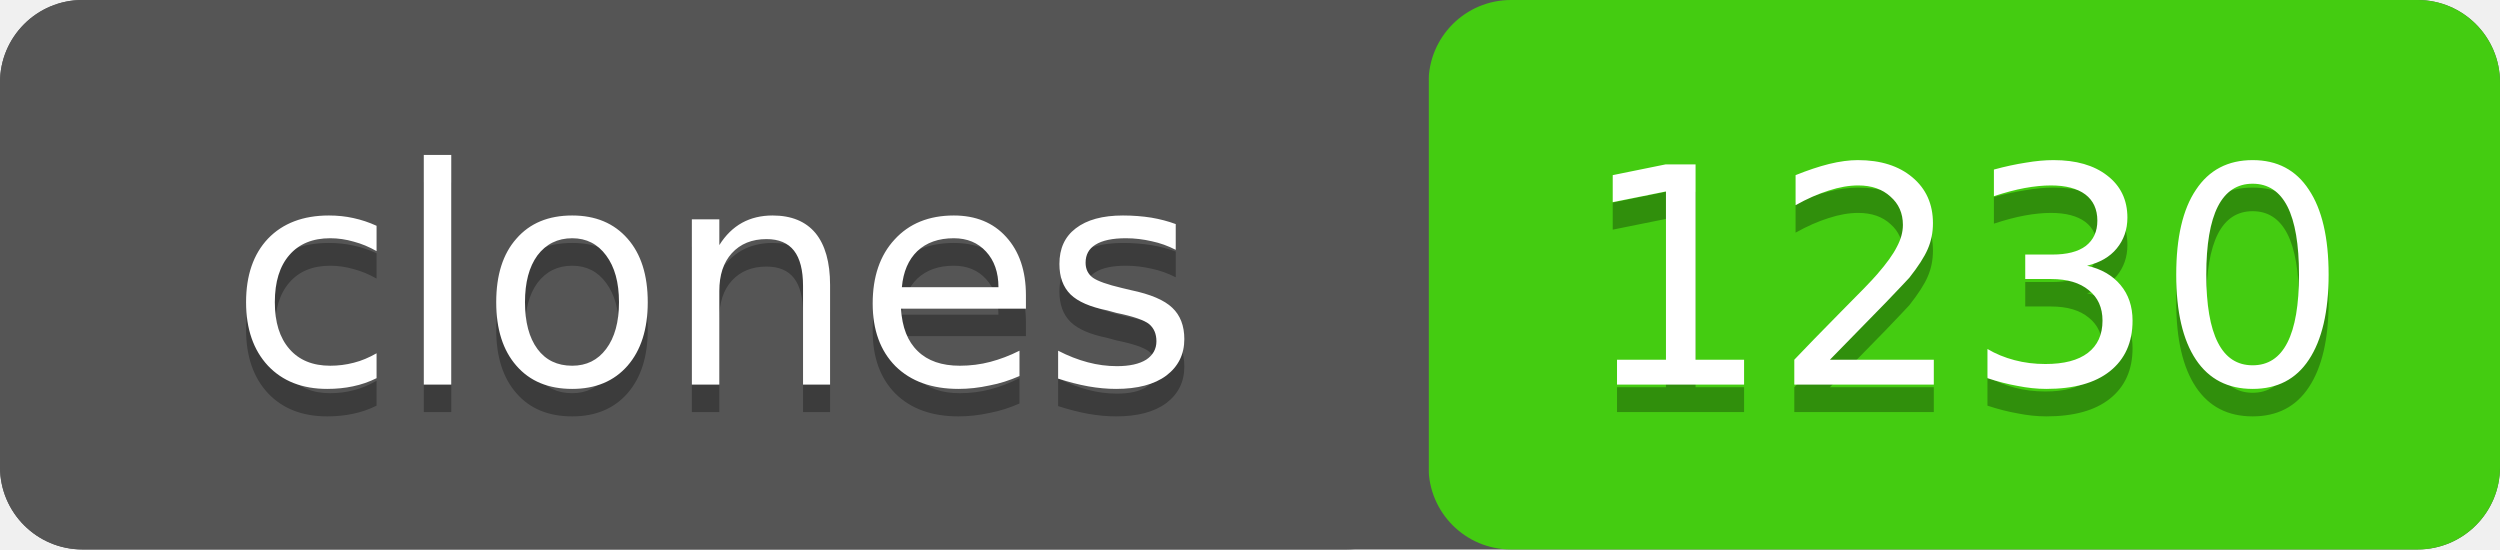
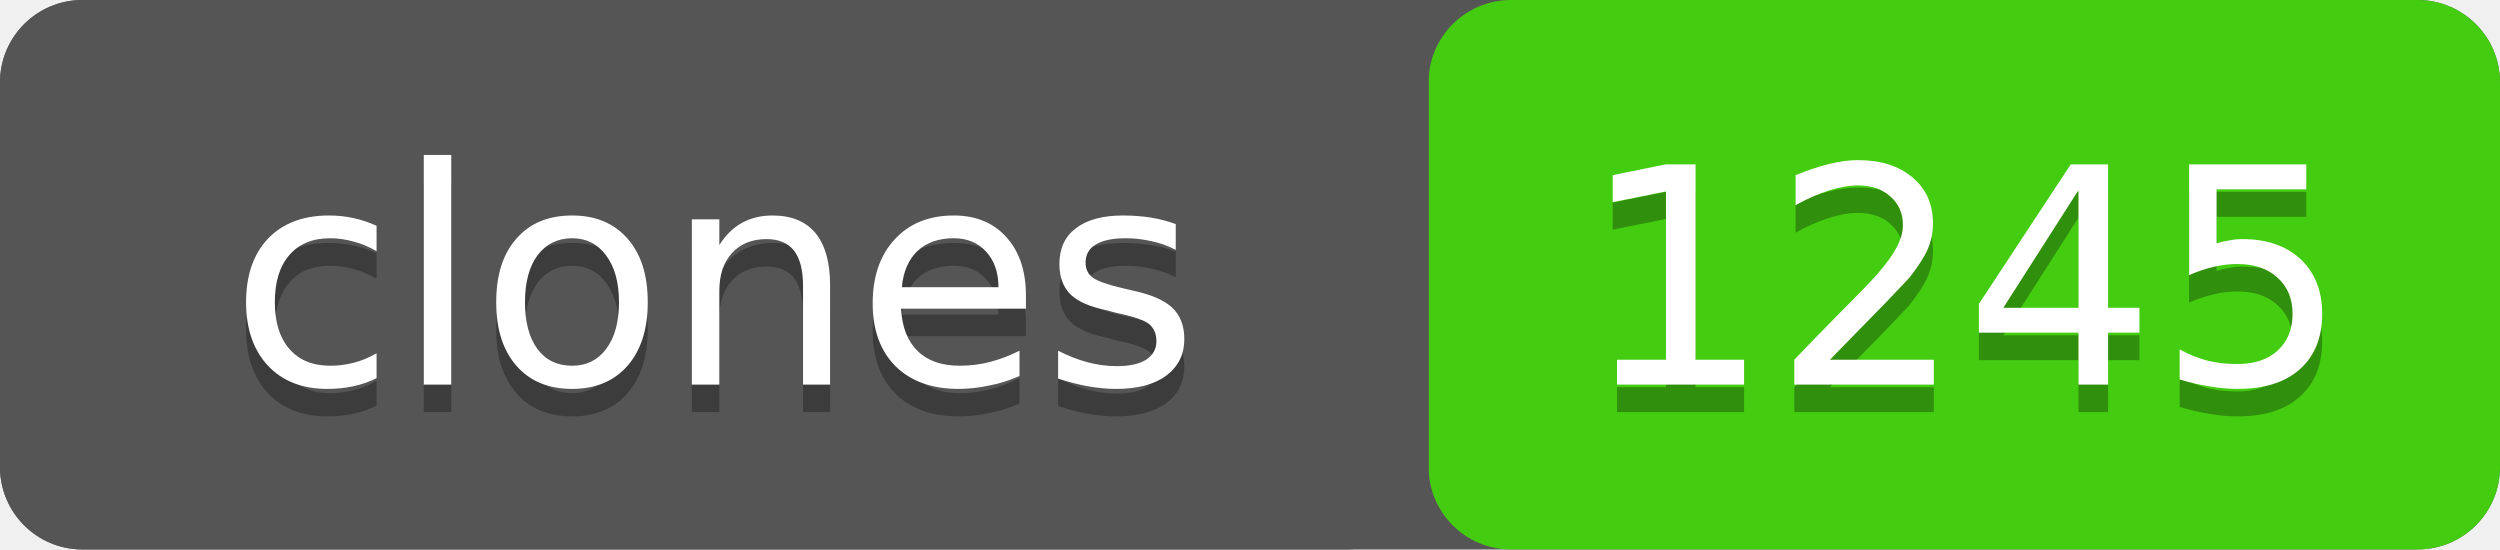
- <svg xmlns="http://www.w3.org/2000/svg" width="91" height="20" role="img" aria-label="clones: 1230">
+ <svg xmlns="http://www.w3.org/2000/svg" width="91" height="20" role="img" aria-label="clones: 1245">
  <rect width="91" height="20" rx="3" fill="#555" />
  <rect x="52" width="39" height="20" rx="3" fill="#4c1" />
  <rect width="52" height="20" rx="3" fill="#555" />
  <g fill="#fff" text-anchor="middle" font-family="Verdana,Geneva,DejaVu Sans,sans-serif" font-size="11">
    <text x="26" y="15" fill="#010101" fill-opacity=".3">clones</text>
    <text x="26" y="14">clones</text>
-     <text x="71.5" y="15" fill="#010101" fill-opacity=".3">1230</text>
-     <text x="71.5" y="14">1230</text>
+     <text x="71.5" y="15" fill="#010101" fill-opacity=".3">1245</text>
+     <text x="71.5" y="14">1245</text>
  </g>
</svg>
